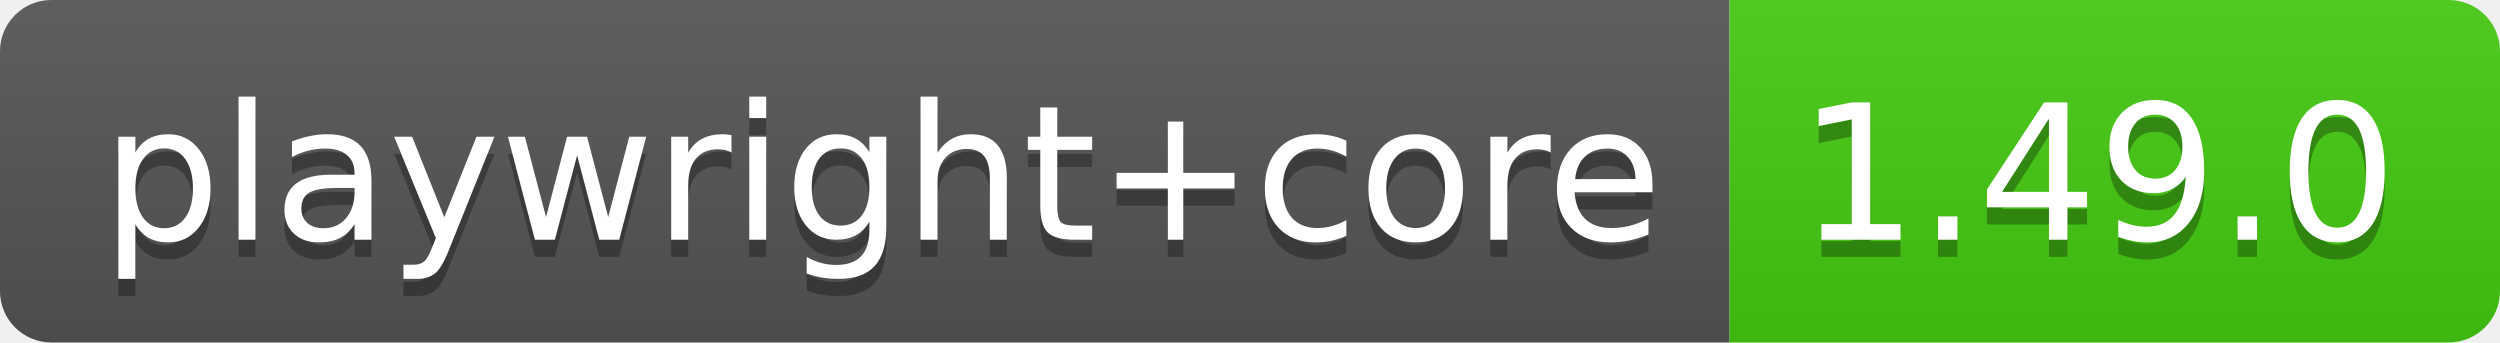
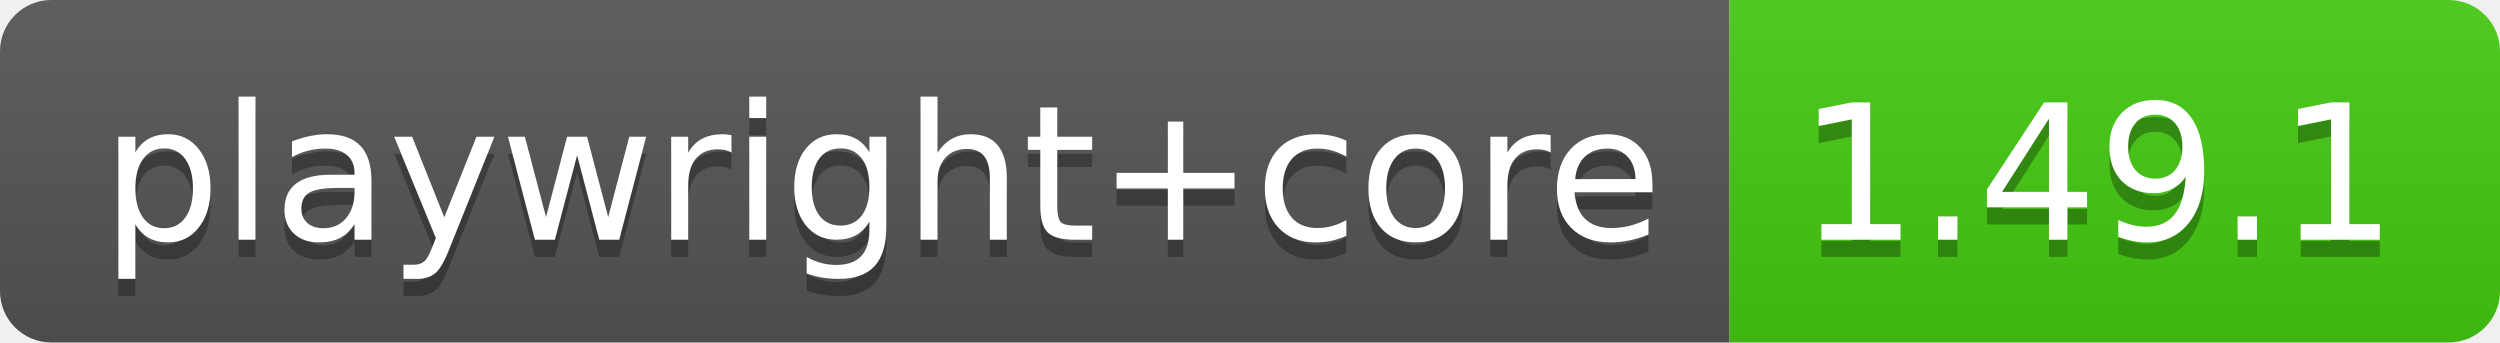
- <svg xmlns="http://www.w3.org/2000/svg" width="146" height="20" role="img" aria-label="playwright+core: 1.49.0">
+ <svg xmlns="http://www.w3.org/2000/svg" width="146" height="20" role="img" aria-label="playwright+core: 1.49.1">
  <linearGradient id="s" x2="0" y2="100%">
    <stop offset="0" stop-color="#bbb" stop-opacity=".1" />
    <stop offset="1" stop-opacity=".1" />
  </linearGradient>
  <clipPath id="r">
    <rect width="146" height="20" rx="3" fill="#fff" />
  </clipPath>
  <g clip-path="url(#r)">
    <rect width="101" height="20" fill="#555" />
    <rect x="101" width="45" height="20" fill="#4c1" />
    <rect width="146" height="20" fill="url(#s)" />
  </g>
  <g fill="#fff" text-anchor="middle" font-family="Verdana,Geneva,DejaVu Sans,sans-serif" text-rendering="geometricPrecision" font-size="110">
    <text aria-hidden="true" x="515" y="150" fill="#010101" fill-opacity=".3" transform="scale(.1)" textLength="910">playwright+core</text>
    <text x="515" y="140" transform="scale(.1)" fill="#fff" textLength="910">playwright+core</text>
-     <text aria-hidden="true" x="1225" y="150" fill="#010101" fill-opacity=".3" transform="scale(.1)" textLength="350">1.49.0</text>
-     <text x="1225" y="140" transform="scale(.1)" fill="#fff" textLength="350">1.49.0</text>
+     <text aria-hidden="true" x="1225" y="150" fill="#010101" fill-opacity=".3" transform="scale(.1)" textLength="350">1.49.1</text>
+     <text x="1225" y="140" transform="scale(.1)" fill="#fff" textLength="350">1.49.1</text>
  </g>
</svg>
